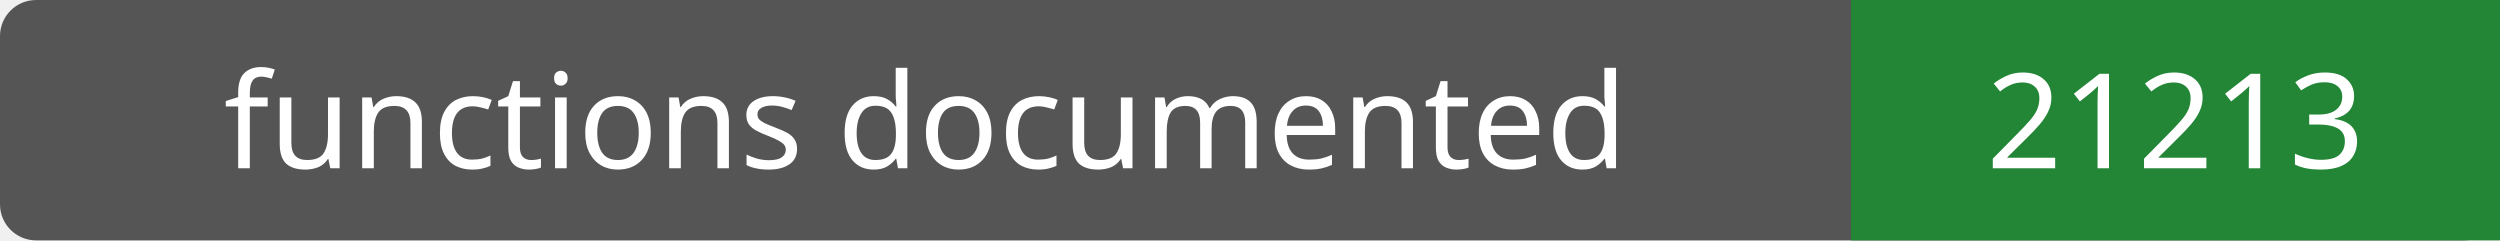
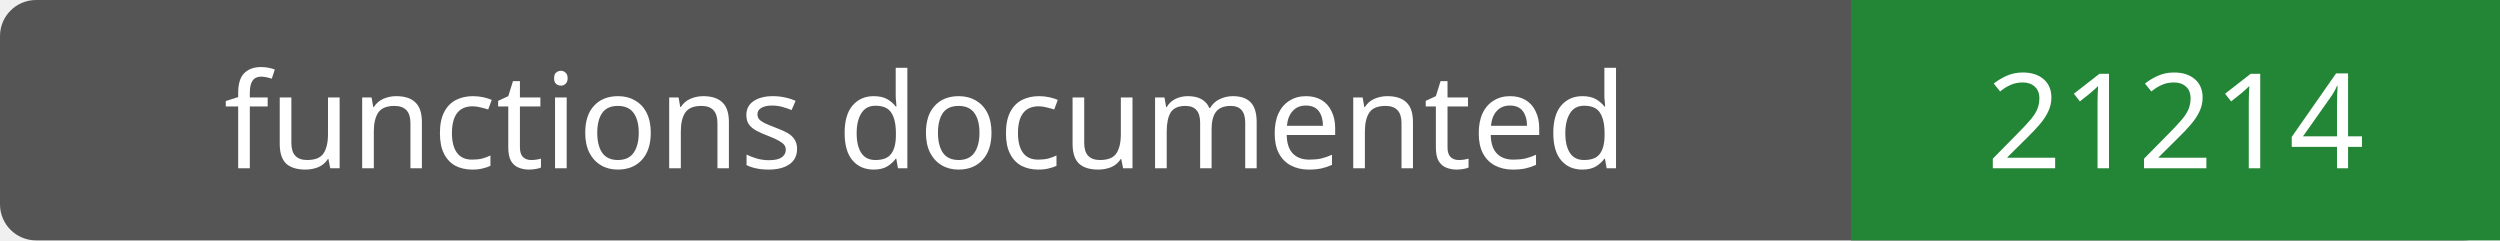
- <svg xmlns="http://www.w3.org/2000/svg" width="208" height="20" role="img" aria-label="functions documented: 21213">
+ <svg xmlns="http://www.w3.org/2000/svg" width="208" height="20" role="img" aria-label="functions documented: 21214">
  <rect width="208" height="20" rx="3" fill="#555" />
  <path fill="#238636" d="M154 0h54v20H154z" />
  <g fill="#fff" text-anchor="middle" font-family="Verdana,sans-serif" font-size="11">
    <text x="77.0" y="14">functions documented</text>
-     <text x="181.0" y="14">21213</text>
+     <text x="181.0" y="14">21214</text>
  </g>
</svg>
